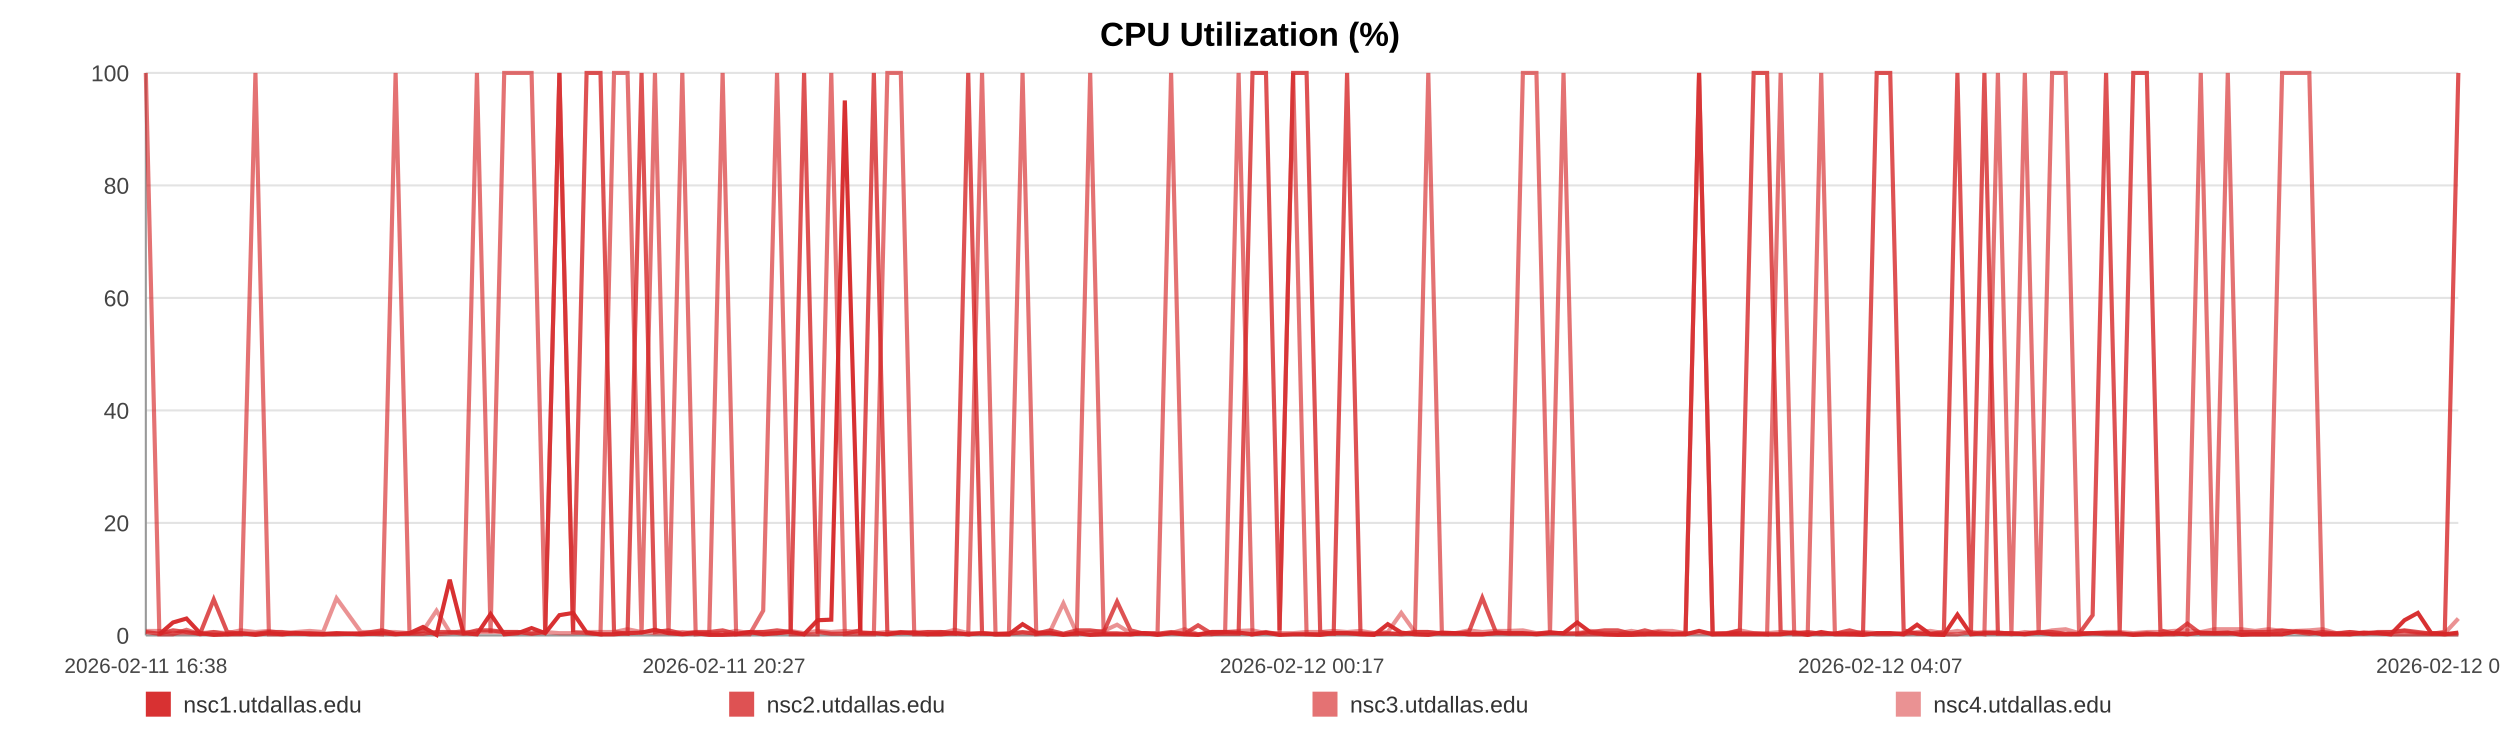
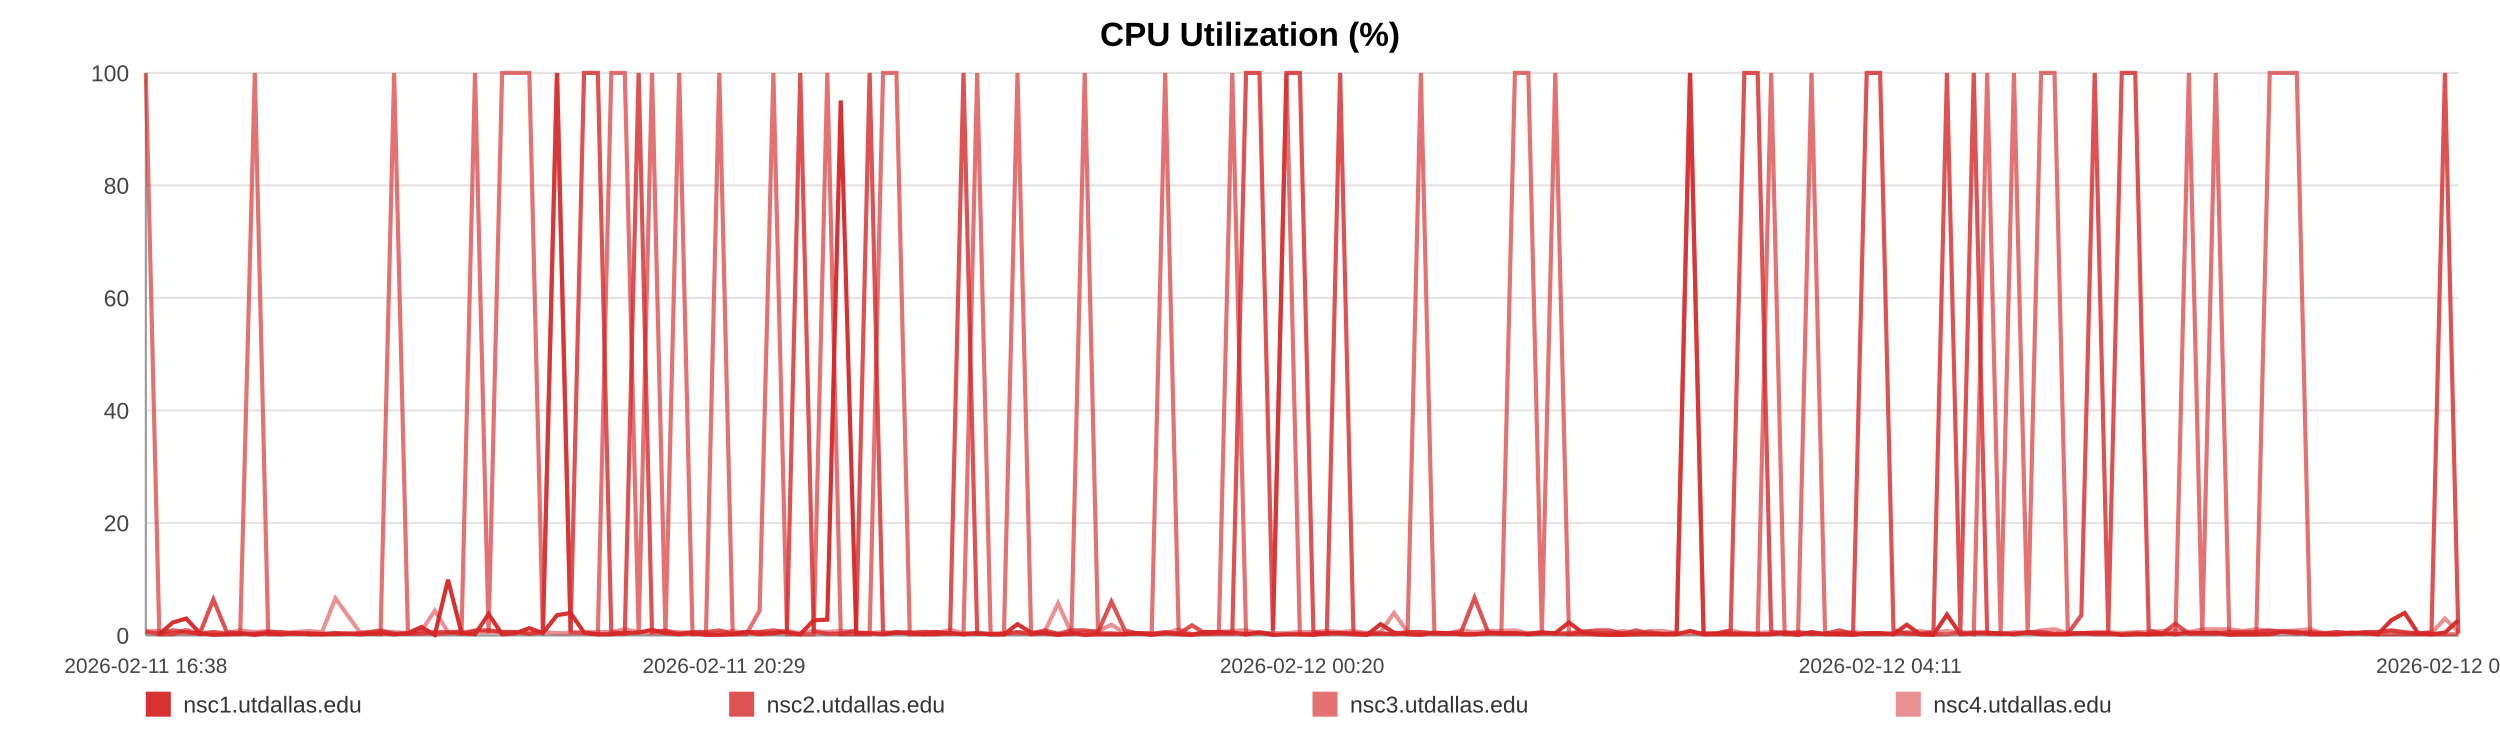
<svg xmlns="http://www.w3.org/2000/svg" width="1200" height="360" viewBox="0 0 1200 360" role="img" aria-label="CPU Utilization (%)">
  <rect width="100%" height="100%" fill="#ffffff" />
  <text x="600.0" y="22" text-anchor="middle" font-size="16" font-family="Arial, Helvetica, sans-serif" font-weight="bold">CPU Utilization (%)</text>
  <line x1="70" y1="35.00" x2="1180" y2="35.00" stroke="#e3e3e3" stroke-width="1" />
  <text x="62" y="39.00" text-anchor="end" font-size="11" fill="#444" font-family="Arial, Helvetica, sans-serif">100</text>
  <line x1="70" y1="89.00" x2="1180" y2="89.00" stroke="#e3e3e3" stroke-width="1" />
  <text x="62" y="93.00" text-anchor="end" font-size="11" fill="#444" font-family="Arial, Helvetica, sans-serif">80</text>
  <line x1="70" y1="143.00" x2="1180" y2="143.00" stroke="#e3e3e3" stroke-width="1" />
  <text x="62" y="147.00" text-anchor="end" font-size="11" fill="#444" font-family="Arial, Helvetica, sans-serif">60</text>
  <line x1="70" y1="197.00" x2="1180" y2="197.00" stroke="#e3e3e3" stroke-width="1" />
  <text x="62" y="201.00" text-anchor="end" font-size="11" fill="#444" font-family="Arial, Helvetica, sans-serif">40</text>
  <line x1="70" y1="251.00" x2="1180" y2="251.00" stroke="#e3e3e3" stroke-width="1" />
  <text x="62" y="255.00" text-anchor="end" font-size="11" fill="#444" font-family="Arial, Helvetica, sans-serif">20</text>
  <line x1="70" y1="305.00" x2="1180" y2="305.00" stroke="#e3e3e3" stroke-width="1" />
  <text x="62" y="309.00" text-anchor="end" font-size="11" fill="#444" font-family="Arial, Helvetica, sans-serif">0</text>
  <line x1="70" y1="35" x2="70" y2="305" stroke="#999" />
  <line x1="70" y1="305" x2="1180" y2="305" stroke="#999" />
  <text x="70.00" y="323" text-anchor="middle" font-size="10" fill="#444" font-family="Arial, Helvetica, sans-serif">2026-02-11 16:38</text>
-   <text x="347.50" y="323" text-anchor="middle" font-size="10" fill="#444" font-family="Arial, Helvetica, sans-serif">2026-02-11 20:27</text>
-   <text x="625.00" y="323" text-anchor="middle" font-size="10" fill="#444" font-family="Arial, Helvetica, sans-serif">2026-02-12 00:17</text>
-   <text x="902.50" y="323" text-anchor="middle" font-size="10" fill="#444" font-family="Arial, Helvetica, sans-serif">2026-02-12 04:07</text>
-   <text x="1180.00" y="323" text-anchor="middle" font-size="10" fill="#444" font-family="Arial, Helvetica, sans-serif">2026-02-12 07:56</text>
-   <polyline fill="none" stroke="#d62728" stroke-opacity="0.95" stroke-width="2" points="76.50,304.46 83.03,298.79 89.51,296.90 96.03,303.92 102.60,304.73 109.04,304.46 115.57,303.92 122.61,304.73 129.08,303.92 135.54,304.46 142.00,303.92 148.61,304.46 155.07,304.46 161.54,303.92 173.23,304.46 183.32,303.92 189.89,304.46 196.55,303.92 203.03,300.95 209.52,304.73 215.88,278.27 222.44,303.92 228.93,304.46 235.47,294.74 242.02,304.46 248.64,303.92 255.16,301.49 261.69,303.92 268.51,295.28 275.08,294.20 281.56,303.65 288.23,304.46 294.73,304.46 301.23,303.92 307.94,303.65 314.38,302.30 320.89,303.92 327.51,304.46 333.93,303.92 340.44,304.73 346.86,304.73 353.34,304.46 359.87,303.38 366.33,304.46 372.98,303.92 379.54,303.38 385.96,304.46 392.45,297.71 399.01,297.44 405.51,48.23 412.94,303.92 419.45,303.92 425.93,304.46 432.38,303.65 438.84,303.65 445.28,304.46 451.75,304.46 458.27,303.92 464.75,304.46 471.38,303.92 477.86,304.46 484.28,304.46 490.83,299.60 497.41,303.65 503.90,303.92 510.42,304.73 516.84,303.92 523.29,304.73 529.75,304.46 536.19,304.46 542.68,304.46 549.18,303.92 555.62,304.73 562.13,303.92 568.65,304.46 575.07,304.73 581.62,303.38 588.06,303.38 594.53,303.65 601.19,304.46 607.67,303.65 614.16,304.73 620.70,304.46 627.16,304.46 633.69,304.73 640.17,303.92 646.60,303.92 653.04,304.46 659.58,304.73 666.13,299.60 672.61,303.65 679.17,304.46 685.58,304.73 692.10,303.65 698.56,303.92 705.05,304.46 711.49,304.46 717.99,303.92 724.44,303.92 730.98,303.92 737.49,304.46 743.99,303.92 750.49,303.92 757.08,298.79 763.62,303.65 770.11,304.46 776.57,304.73 783.05,304.73 789.52,304.46 796.08,304.46 802.58,304.46 809.07,304.46 815.55,302.84 822.07,304.46 828.60,304.46 835.14,304.46 841.75,304.46 848.21,304.46 854.71,304.46 861.22,303.65 867.70,304.73 874.18,303.38 880.73,304.46 887.78,304.46 894.24,304.73 900.82,303.92 907.31,303.92 913.75,304.46 920.19,299.87 926.58,304.46 933.06,304.73 939.56,295.01 946.05,304.46 952.51,303.92 958.99,303.92 965.48,303.92 971.92,304.46 978.55,303.65 985.01,304.46 991.49,304.46 997.96,304.46 1004.46,303.92 1010.92,303.92 1017.45,303.92 1023.97,304.73 1030.48,304.46 1036.98,304.46 1043.46,303.92 1049.91,304.46 1056.37,303.65 1062.85,303.92 1069.34,303.65 1075.86,304.73 1082.42,304.46 1088.93,304.46 1095.41,304.46 1101.98,303.11 1108.48,303.38 1114.92,304.46 1121.45,304.46 1127.95,304.46 1134.55,303.65 1141.14,303.92 1147.60,304.46 1154.13,297.71 1160.57,294.20 1167.01,303.92 1173.50,304.46 1180.00,303.65" />
-   <polyline fill="none" stroke="#d62728" stroke-opacity="0.80" stroke-width="2" points="70.00,303.38 76.50,304.19 83.03,302.57 89.51,303.38 96.03,304.19 102.60,287.72 109.04,303.38 115.57,304.19 122.61,304.19 129.08,303.38 135.54,303.38 142.00,304.19 148.61,304.19 155.07,304.19 161.54,304.19 173.23,304.19 183.32,302.57 189.89,304.19 196.55,304.19 203.03,304.19 209.52,303.38 215.88,303.38 222.44,304.19 228.93,302.57 235.47,302.57 242.02,303.38 248.64,303.38 255.16,304.19 261.69,303.38 268.51,35.00 275.08,303.38 281.56,35.00 288.23,35.00 294.73,303.38 301.23,304.19 307.94,35.00 314.38,303.38 320.89,302.57 327.51,304.19 333.93,303.38 340.44,303.38 346.86,302.57 353.34,304.19 359.87,303.38 366.33,303.38 372.98,302.57 379.54,303.38 385.96,35.00 392.45,303.38 399.01,304.19 405.51,304.19 412.94,302.57 419.45,35.00 425.93,304.19 432.38,303.38 438.84,304.19 445.28,303.38 451.75,303.38 458.27,304.19 464.75,35.00 471.38,304.19 477.86,304.19 484.28,304.19 490.83,303.38 497.41,304.19 503.90,302.57 510.42,304.19 516.84,302.57 523.29,302.57 529.75,303.38 536.19,288.80 542.68,302.57 549.18,304.19 555.62,304.19 562.13,303.38 568.65,304.19 575.07,300.14 581.62,304.19 588.06,304.19 594.53,304.19 601.19,35.00 607.67,35.00 614.16,302.57 620.70,35.00 627.16,35.00 633.69,303.38 640.17,304.19 646.60,35.00 653.04,304.19 659.58,304.19 666.13,304.19 672.61,304.19 679.17,303.38 685.58,303.38 692.10,304.19 698.56,304.19 705.05,303.38 711.49,286.91 717.99,303.38 724.44,304.19 730.98,304.19 737.49,304.19 743.99,303.38 750.49,304.19 757.08,304.19 763.62,303.38 770.11,302.57 776.57,302.57 783.05,304.19 789.52,302.57 796.08,304.19 802.58,304.19 809.07,304.19 815.55,35.00 822.07,304.19 828.60,304.19 835.14,302.57 841.75,35.00 848.21,35.00 854.71,303.38 861.22,304.19 867.70,303.38 874.18,304.19 880.73,304.19 887.78,302.57 894.24,304.19 900.82,35.00 907.31,35.00 913.75,302.57 920.19,304.19 926.58,304.19 933.06,303.38 939.56,35.00 946.05,303.38 952.51,35.00 958.99,304.19 965.48,304.19 971.92,304.19 978.55,303.38 985.01,303.38 991.49,304.19 997.96,304.19 1004.46,295.28 1010.92,35.00 1017.45,303.38 1023.97,35.00 1030.48,35.00 1036.98,302.57 1043.46,304.19 1049.91,299.33 1056.37,304.19 1062.85,304.19 1069.34,304.19 1075.86,303.38 1082.42,303.38 1088.93,303.38 1095.41,302.57 1101.98,303.38 1108.48,304.19 1114.92,303.38 1121.45,304.19 1127.95,303.38 1134.55,304.19 1141.14,303.38 1147.60,303.38 1154.13,302.57 1160.57,303.38 1167.01,304.19 1173.50,303.38 1180.00,35.00" />
-   <polyline fill="none" stroke="#d62728" stroke-opacity="0.65" stroke-width="2" points="70.00,35.00 76.50,304.46 83.03,304.46 89.51,302.30 96.03,304.46 102.60,303.38 109.04,304.46 115.57,304.46 122.61,35.00 129.08,304.46 135.54,304.46 142.00,303.92 148.61,303.92 155.07,304.46 161.54,304.46 173.23,303.92 183.32,304.46 189.89,35.00 196.55,303.92 203.03,302.84 209.52,304.46 215.88,303.92 222.44,302.84 228.93,35.00 235.47,303.92 242.02,35.00 248.64,35.00 255.16,35.00 261.69,303.92 268.51,35.00 275.08,303.38 281.56,303.92 288.23,304.46 294.73,35.00 301.23,35.00 307.94,304.46 314.38,35.00 320.89,304.46 327.51,35.00 333.93,304.46 340.44,303.92 346.86,35.00 353.34,304.46 359.87,304.46 366.33,293.12 372.98,35.00 379.54,304.46 385.96,304.46 392.45,304.46 399.01,35.00 405.51,304.46 412.94,304.46 419.45,304.46 425.93,35.00 432.38,35.00 438.84,304.46 445.28,304.46 451.75,303.38 458.27,303.92 464.75,304.46 471.38,35.00 477.86,304.46 484.28,304.46 490.83,35.00 497.41,304.46 503.90,303.92 510.42,304.46 516.84,304.46 523.29,35.00 529.75,303.92 536.19,303.92 542.68,304.46 549.18,303.92 555.62,303.92 562.13,35.00 568.65,303.92 575.07,304.46 581.62,304.46 588.06,303.38 594.53,35.00 601.19,304.46 607.67,303.38 614.16,304.46 620.70,35.00 627.16,304.46 633.69,304.46 640.17,303.92 646.60,303.92 653.04,303.92 659.58,304.46 666.13,303.92 672.61,304.46 679.17,303.92 685.58,35.00 692.10,303.92 698.56,303.92 705.05,304.46 711.49,304.46 717.99,303.92 724.44,303.92 730.98,35.00 737.49,35.00 743.99,303.92 750.49,35.00 757.08,304.46 763.62,304.46 770.11,304.46 776.57,304.46 783.05,303.92 789.52,304.46 796.08,303.38 802.58,304.46 809.07,303.92 815.55,35.00 822.07,304.46 828.60,303.92 835.14,303.92 841.75,303.92 848.21,304.46 854.71,35.00 861.22,304.46 867.70,304.46 874.18,35.00 880.73,303.92 887.78,304.46 894.24,303.92 900.82,304.46 907.31,304.46 913.75,303.92 920.19,303.92 926.58,304.46 933.06,304.46 939.56,304.46 946.05,303.38 952.51,304.46 958.99,35.00 965.48,303.92 971.92,35.00 978.55,304.46 985.01,35.00 991.49,35.00 997.96,303.92 1004.46,303.92 1010.92,304.46 1017.45,304.46 1023.97,304.46 1030.48,303.92 1036.98,304.46 1043.46,304.46 1049.91,303.92 1056.37,35.00 1062.85,304.46 1069.34,35.00 1075.86,303.92 1082.42,304.46 1088.93,304.46 1095.41,35.00 1101.98,35.00 1108.48,35.00 1114.92,304.46 1121.45,303.92 1127.95,304.46 1134.55,303.92 1141.14,303.92 1147.60,304.46 1154.13,304.46 1160.57,304.46 1167.01,304.46 1173.50,304.46 1180.00,304.46" />
-   <polyline fill="none" stroke="#d62728" stroke-opacity="0.50" stroke-width="2" points="70.00,302.84 76.50,302.84 83.03,303.92 89.51,303.92 96.03,303.92 102.60,303.38 109.04,303.92 115.57,302.57 122.61,303.38 129.08,302.84 135.54,303.92 142.00,303.38 148.61,302.84 155.07,303.38 161.54,287.18 173.23,303.38 183.32,303.38 189.89,303.38 196.55,303.92 203.03,302.84 209.52,293.12 215.88,303.38 222.44,303.38 228.93,303.38 235.47,303.38 242.02,303.38 248.64,303.38 255.16,303.92 261.69,303.38 268.51,303.92 275.08,303.92 281.56,303.38 288.23,303.38 294.73,303.38 301.23,302.03 307.94,303.38 314.38,303.92 320.89,303.92 327.51,303.38 333.93,303.92 340.44,303.92 346.86,303.92 353.34,302.84 359.87,303.92 366.33,303.38 372.98,303.92 379.54,302.84 385.96,303.92 392.45,302.84 399.01,303.38 405.51,302.84 412.94,303.38 419.45,303.92 425.93,303.38 432.38,303.92 438.84,303.38 445.28,303.38 451.75,303.92 458.27,302.30 464.75,303.92 471.38,303.92 477.86,304.46 484.28,303.92 490.83,303.92 497.41,303.92 503.90,303.38 510.42,289.61 516.84,303.92 523.29,303.38 529.75,302.84 536.19,299.87 542.68,303.92 549.18,303.92 555.62,304.46 562.13,303.92 568.65,302.03 575.07,304.46 581.62,303.38 588.06,303.38 594.53,302.84 601.19,302.57 607.67,303.92 614.16,303.92 620.70,303.92 627.16,303.38 633.69,303.38 640.17,302.84 646.60,303.38 653.04,302.84 659.58,303.92 666.13,303.38 672.61,294.20 679.17,303.38 685.58,303.38 692.10,303.92 698.56,303.92 705.05,302.57 711.49,303.38 717.99,302.84 724.44,302.84 730.98,302.57 737.49,303.92 743.99,303.92 750.49,303.92 757.08,303.92 763.62,302.84 770.11,303.92 776.57,303.92 783.05,302.84 789.52,303.92 796.08,302.84 802.58,302.84 809.07,303.92 815.55,303.92 822.07,303.92 828.60,303.92 835.14,302.57 841.75,303.92 848.21,303.92 854.71,303.38 861.22,303.38 867.70,303.92 874.18,304.46 880.73,303.92 887.78,303.92 894.24,303.38 900.82,303.92 907.31,303.92 913.75,304.46 920.19,303.38 926.58,302.84 933.06,303.92 939.56,302.84 946.05,303.92 952.51,303.38 958.99,303.38 965.48,304.46 971.92,303.38 978.55,303.92 985.01,302.57 991.49,302.03 997.96,303.92 1004.46,303.92 1010.92,303.38 1017.45,303.38 1023.97,303.92 1030.48,303.38 1036.98,303.38 1043.46,302.84 1049.91,302.57 1056.37,303.38 1062.85,302.03 1069.34,302.03 1075.86,302.03 1082.42,302.84 1088.93,302.03 1095.41,302.84 1101.98,302.84 1108.48,302.57 1114.92,302.03 1121.45,303.92 1127.95,303.38 1134.55,303.92 1141.14,303.92 1147.60,303.38 1154.13,302.84 1160.57,303.92 1167.01,303.92 1173.50,303.92 1180.00,296.90" />
+   <text x="347.50" y="323" text-anchor="middle" font-size="10" fill="#444" font-family="Arial, Helvetica, sans-serif">2026-02-11 20:29</text>
+   <text x="625.00" y="323" text-anchor="middle" font-size="10" fill="#444" font-family="Arial, Helvetica, sans-serif">2026-02-12 00:20</text>
+   <text x="902.50" y="323" text-anchor="middle" font-size="10" fill="#444" font-family="Arial, Helvetica, sans-serif">2026-02-12 04:11</text>
+   <text x="1180.00" y="323" text-anchor="middle" font-size="10" fill="#444" font-family="Arial, Helvetica, sans-serif">2026-02-12 08:02</text>
+   <polyline fill="none" stroke="#d62728" stroke-opacity="0.95" stroke-width="2" points="76.47,304.46 82.95,298.79 89.40,296.90 95.88,303.92 102.41,304.73 108.82,304.46 115.30,303.92 122.31,304.73 128.74,303.92 135.16,304.46 141.59,303.92 148.15,304.46 154.58,304.46 161.01,303.92 172.64,304.46 182.67,303.92 189.19,304.46 195.82,303.92 202.26,300.95 208.71,304.73 215.04,278.27 221.56,303.92 228.01,304.46 234.51,294.74 241.02,304.46 247.61,303.92 254.09,301.49 260.58,303.92 267.36,295.28 273.89,294.20 280.34,303.65 286.96,304.46 293.43,304.46 299.90,303.92 306.56,303.65 312.97,302.30 319.43,303.92 326.02,304.46 332.41,303.92 338.87,304.73 345.26,304.73 351.70,304.46 358.19,303.38 364.62,304.46 371.22,303.92 377.75,303.38 384.13,304.46 390.58,297.71 397.11,297.44 403.57,48.23 410.96,303.92 417.43,303.92 423.87,304.46 430.28,303.65 436.70,303.65 443.11,304.46 449.54,304.46 456.02,303.92 462.47,304.46 469.05,303.92 475.50,304.46 481.89,304.46 488.39,299.60 494.94,303.65 501.38,303.92 507.87,304.73 514.26,303.92 520.66,304.73 527.09,304.46 533.49,304.46 539.94,304.46 546.41,303.92 552.81,304.73 559.28,303.92 565.76,304.46 572.15,304.73 578.66,303.38 585.06,303.38 591.49,303.65 598.11,304.46 604.56,303.65 611.01,304.73 617.51,304.46 623.94,304.46 630.43,304.73 636.87,303.92 643.26,303.92 649.66,304.46 656.17,304.73 662.68,299.60 669.12,303.65 675.65,304.46 682.01,304.73 688.50,303.65 694.93,303.92 701.37,304.46 707.78,304.46 714.24,303.92 720.65,303.92 727.16,303.92 733.62,304.46 740.09,303.92 746.55,303.92 753.10,298.79 759.61,303.65 766.05,304.46 772.48,304.73 778.92,304.73 785.35,304.46 791.88,304.46 798.34,304.46 804.79,304.46 811.23,302.84 817.72,304.46 824.21,304.46 830.71,304.46 837.28,304.46 843.70,304.46 850.17,304.46 856.64,303.65 863.08,304.73 869.53,303.38 876.04,304.46 883.04,304.46 889.47,304.73 896.01,303.92 902.46,303.92 908.87,304.46 915.27,299.87 921.62,304.46 928.06,304.73 934.53,295.01 940.98,304.46 947.40,303.92 953.85,303.92 960.29,303.92 966.70,304.46 973.29,303.65 979.71,304.46 986.16,304.46 992.58,304.46 999.05,303.92 1005.48,303.92 1011.96,303.92 1018.45,304.73 1024.91,304.46 1031.38,304.46 1037.83,303.92 1044.23,304.46 1050.66,303.65 1057.10,303.92 1063.55,303.65 1070.04,304.73 1076.56,304.46 1083.03,304.46 1089.48,304.46 1096.00,303.11 1102.47,303.38 1108.87,304.46 1115.36,304.46 1121.83,304.46 1128.39,303.65 1134.94,303.92 1141.36,304.46 1147.85,297.71 1154.26,294.20 1160.66,303.92 1167.11,304.46 1173.57,303.65 1180.00,297.71" />
+   <polyline fill="none" stroke="#d62728" stroke-opacity="0.80" stroke-width="2" points="70.00,303.38 76.47,304.19 82.95,302.57 89.40,303.38 95.88,304.19 102.41,287.72 108.82,303.38 115.30,304.19 122.31,304.19 128.74,303.38 135.16,303.38 141.59,304.19 148.15,304.19 154.58,304.19 161.01,304.19 172.64,304.19 182.67,302.57 189.19,304.19 195.82,304.19 202.26,304.19 208.71,303.38 215.04,303.38 221.56,304.19 228.01,302.57 234.51,302.57 241.02,303.38 247.61,303.38 254.09,304.19 260.58,303.38 267.36,35.00 273.89,303.38 280.34,35.00 286.96,35.00 293.43,303.38 299.90,304.19 306.56,35.00 312.97,303.38 319.43,302.57 326.02,304.19 332.41,303.38 338.87,303.38 345.26,302.57 351.70,304.19 358.19,303.38 364.62,303.38 371.22,302.57 377.75,303.38 384.13,35.00 390.58,303.38 397.11,304.19 403.57,304.19 410.96,302.57 417.43,35.00 423.87,304.19 430.28,303.38 436.70,304.19 443.11,303.38 449.54,303.38 456.02,304.19 462.47,35.00 469.05,304.19 475.50,304.19 481.89,304.19 488.39,303.38 494.94,304.19 501.38,302.57 507.87,304.19 514.26,302.57 520.66,302.57 527.09,303.38 533.49,288.80 539.94,302.57 546.41,304.19 552.81,304.19 559.28,303.38 565.76,304.19 572.15,300.14 578.66,304.19 585.06,304.19 591.49,304.19 598.11,35.00 604.56,35.00 611.01,302.57 617.51,35.00 623.94,35.00 630.43,303.38 636.87,304.19 643.26,35.00 649.66,304.19 656.17,304.19 662.68,304.19 669.12,304.19 675.65,303.38 682.01,303.38 688.50,304.19 694.93,304.19 701.37,303.38 707.78,286.91 714.24,303.38 720.65,304.19 727.16,304.19 733.62,304.19 740.09,303.38 746.55,304.19 753.10,304.19 759.61,303.38 766.05,302.57 772.48,302.57 778.92,304.19 785.35,302.57 791.88,304.19 798.34,304.19 804.79,304.19 811.23,35.00 817.72,304.19 824.21,304.19 830.71,302.57 837.28,35.00 843.70,35.00 850.17,303.38 856.64,304.19 863.08,303.38 869.53,304.19 876.04,304.19 883.04,302.57 889.47,304.19 896.01,35.00 902.46,35.00 908.87,302.57 915.27,304.19 921.62,304.19 928.06,303.38 934.53,35.00 940.98,303.38 947.40,35.00 953.85,304.19 960.29,304.19 966.70,304.19 973.29,303.38 979.71,303.38 986.16,304.19 992.58,304.19 999.05,295.28 1005.48,35.00 1011.96,303.38 1018.45,35.00 1024.91,35.00 1031.38,302.57 1037.83,304.19 1044.23,299.33 1050.66,304.19 1057.10,304.19 1063.55,304.19 1070.04,303.38 1076.56,303.38 1083.03,303.38 1089.48,302.57 1096.00,303.38 1102.47,304.19 1108.87,303.38 1115.36,304.19 1121.83,303.38 1128.39,304.19 1134.94,303.38 1141.36,303.38 1147.85,302.57 1154.26,303.38 1160.66,304.19 1167.11,303.38 1173.57,35.00 1180.00,304.19" />
+   <polyline fill="none" stroke="#d62728" stroke-opacity="0.65" stroke-width="2" points="70.00,35.00 76.47,304.46 82.95,304.46 89.40,302.30 95.88,304.46 102.41,303.38 108.82,304.46 115.30,304.46 122.31,35.00 128.74,304.46 135.16,304.46 141.59,303.92 148.15,303.92 154.58,304.46 161.01,304.46 172.64,303.92 182.67,304.46 189.19,35.00 195.82,303.92 202.26,302.84 208.71,304.46 215.04,303.92 221.56,302.84 228.01,35.00 234.51,303.92 241.02,35.00 247.61,35.00 254.09,35.00 260.58,303.92 267.36,35.00 273.89,303.38 280.34,303.92 286.96,304.46 293.43,35.00 299.90,35.00 306.56,304.46 312.97,35.00 319.43,304.46 326.02,35.00 332.41,304.46 338.87,303.92 345.26,35.00 351.70,304.46 358.19,304.46 364.62,293.12 371.22,35.00 377.75,304.46 384.13,304.46 390.58,304.46 397.11,35.00 403.57,304.46 410.96,304.46 417.43,304.46 423.87,35.00 430.28,35.00 436.70,304.46 443.11,304.46 449.54,303.38 456.02,303.92 462.47,304.46 469.05,35.00 475.50,304.46 481.89,304.46 488.39,35.00 494.94,304.46 501.38,303.92 507.87,304.46 514.26,304.46 520.66,35.00 527.09,303.92 533.49,303.92 539.94,304.46 546.41,303.92 552.81,303.92 559.28,35.00 565.76,303.92 572.15,304.46 578.66,304.46 585.06,303.38 591.49,35.00 598.11,304.46 604.56,303.38 611.01,304.46 617.51,35.00 623.94,304.46 630.43,304.46 636.87,303.92 643.26,303.92 649.66,303.92 656.17,304.46 662.68,303.92 669.12,304.46 675.65,303.92 682.01,35.00 688.50,303.92 694.93,303.92 701.37,304.46 707.78,304.46 714.24,303.92 720.65,303.92 727.16,35.00 733.62,35.00 740.09,303.92 746.55,35.00 753.10,304.46 759.61,304.46 766.05,304.46 772.48,304.46 778.92,303.92 785.35,304.46 791.88,303.38 798.34,304.46 804.79,303.92 811.23,35.00 817.72,304.46 824.21,303.92 830.71,303.92 837.28,303.92 843.70,304.46 850.17,35.00 856.64,304.46 863.08,304.46 869.53,35.00 876.04,303.92 883.04,304.46 889.47,303.92 896.01,304.46 902.46,304.46 908.87,303.92 915.27,303.92 921.62,304.46 928.06,304.46 934.53,304.46 940.98,303.38 947.40,304.46 953.85,35.00 960.29,303.92 966.70,35.00 973.29,304.46 979.71,35.00 986.16,35.00 992.58,303.92 999.05,303.92 1005.48,304.46 1011.96,304.46 1018.45,304.46 1024.91,303.92 1031.38,304.46 1037.83,304.46 1044.23,303.92 1050.66,35.00 1057.10,304.46 1063.55,35.00 1070.04,303.92 1076.56,304.46 1083.03,304.46 1089.48,35.00 1096.00,35.00 1102.47,35.00 1108.87,304.46 1115.36,303.92 1121.83,304.46 1128.39,303.92 1134.94,303.92 1141.36,304.46 1147.85,304.46 1154.26,304.46 1160.66,304.46 1167.11,304.46 1173.57,304.46 1180.00,304.46" />
+   <polyline fill="none" stroke="#d62728" stroke-opacity="0.50" stroke-width="2" points="70.00,302.84 76.47,302.84 82.95,303.92 89.40,303.92 95.88,303.92 102.41,303.38 108.82,303.92 115.30,302.57 122.31,303.38 128.74,302.84 135.16,303.92 141.59,303.38 148.15,302.84 154.58,303.38 161.01,287.18 172.64,303.38 182.67,303.38 189.19,303.38 195.82,303.92 202.26,302.84 208.71,293.12 215.04,303.38 221.56,303.38 228.01,303.38 234.51,303.38 241.02,303.38 247.61,303.38 254.09,303.92 260.58,303.38 267.36,303.92 273.89,303.92 280.34,303.38 286.96,303.38 293.43,303.38 299.90,302.03 306.56,303.38 312.97,303.92 319.43,303.92 326.02,303.38 332.41,303.92 338.87,303.92 345.26,303.92 351.70,302.84 358.19,303.92 364.62,303.38 371.22,303.92 377.75,302.84 384.13,303.92 390.58,302.84 397.11,303.38 403.57,302.84 410.96,303.38 417.43,303.92 423.87,303.38 430.28,303.92 436.70,303.38 443.11,303.38 449.54,303.92 456.02,302.30 462.47,303.92 469.05,303.92 475.50,304.46 481.89,303.92 488.39,303.92 494.94,303.92 501.38,303.38 507.87,289.61 514.26,303.92 520.66,303.38 527.09,302.84 533.49,299.87 539.94,303.92 546.41,303.92 552.81,304.46 559.28,303.92 565.76,302.03 572.15,304.46 578.66,303.38 585.06,303.38 591.49,302.84 598.11,302.57 604.56,303.92 611.01,303.92 617.51,303.92 623.94,303.38 630.43,303.38 636.87,302.84 643.26,303.38 649.66,302.84 656.17,303.92 662.68,303.38 669.12,294.20 675.65,303.38 682.01,303.38 688.50,303.92 694.93,303.92 701.37,302.57 707.78,303.38 714.24,302.84 720.65,302.84 727.16,302.57 733.62,303.92 740.09,303.92 746.55,303.92 753.10,303.92 759.61,302.84 766.05,303.92 772.48,303.92 778.92,302.84 785.35,303.92 791.88,302.84 798.34,302.84 804.79,303.92 811.23,303.92 817.72,303.92 824.21,303.92 830.71,302.57 837.28,303.92 843.70,303.92 850.17,303.38 856.64,303.38 863.08,303.92 869.53,304.46 876.04,303.92 883.04,303.92 889.47,303.38 896.01,303.92 902.46,303.92 908.87,304.46 915.27,303.38 921.62,302.84 928.06,303.92 934.53,302.84 940.98,303.92 947.40,303.38 953.85,303.38 960.29,304.46 966.70,303.38 973.29,303.92 979.71,302.57 986.16,302.03 992.58,303.92 999.05,303.92 1005.48,303.38 1011.96,303.38 1018.45,303.92 1024.91,303.38 1031.38,303.38 1037.83,302.84 1044.23,302.57 1050.66,303.38 1057.10,302.03 1063.55,302.03 1070.04,302.03 1076.56,302.84 1083.03,302.03 1089.48,302.84 1096.00,302.84 1102.47,302.57 1108.87,302.03 1115.36,303.92 1121.83,303.38 1128.39,303.92 1134.94,303.92 1141.36,303.38 1147.85,302.84 1154.26,303.92 1160.66,303.92 1167.11,303.92 1173.57,296.90 1180.00,303.38" />
  <rect x="70" y="332" width="12" height="12" fill="#d62728" fill-opacity="0.95" />
  <text x="88" y="342" font-size="11" fill="#333" font-family="Arial, Helvetica, sans-serif">nsc1.utdallas.edu</text>
  <rect x="350" y="332" width="12" height="12" fill="#d62728" fill-opacity="0.80" />
  <text x="368" y="342" font-size="11" fill="#333" font-family="Arial, Helvetica, sans-serif">nsc2.utdallas.edu</text>
  <rect x="630" y="332" width="12" height="12" fill="#d62728" fill-opacity="0.65" />
  <text x="648" y="342" font-size="11" fill="#333" font-family="Arial, Helvetica, sans-serif">nsc3.utdallas.edu</text>
  <rect x="910" y="332" width="12" height="12" fill="#d62728" fill-opacity="0.50" />
  <text x="928" y="342" font-size="11" fill="#333" font-family="Arial, Helvetica, sans-serif">nsc4.utdallas.edu</text>
</svg>
